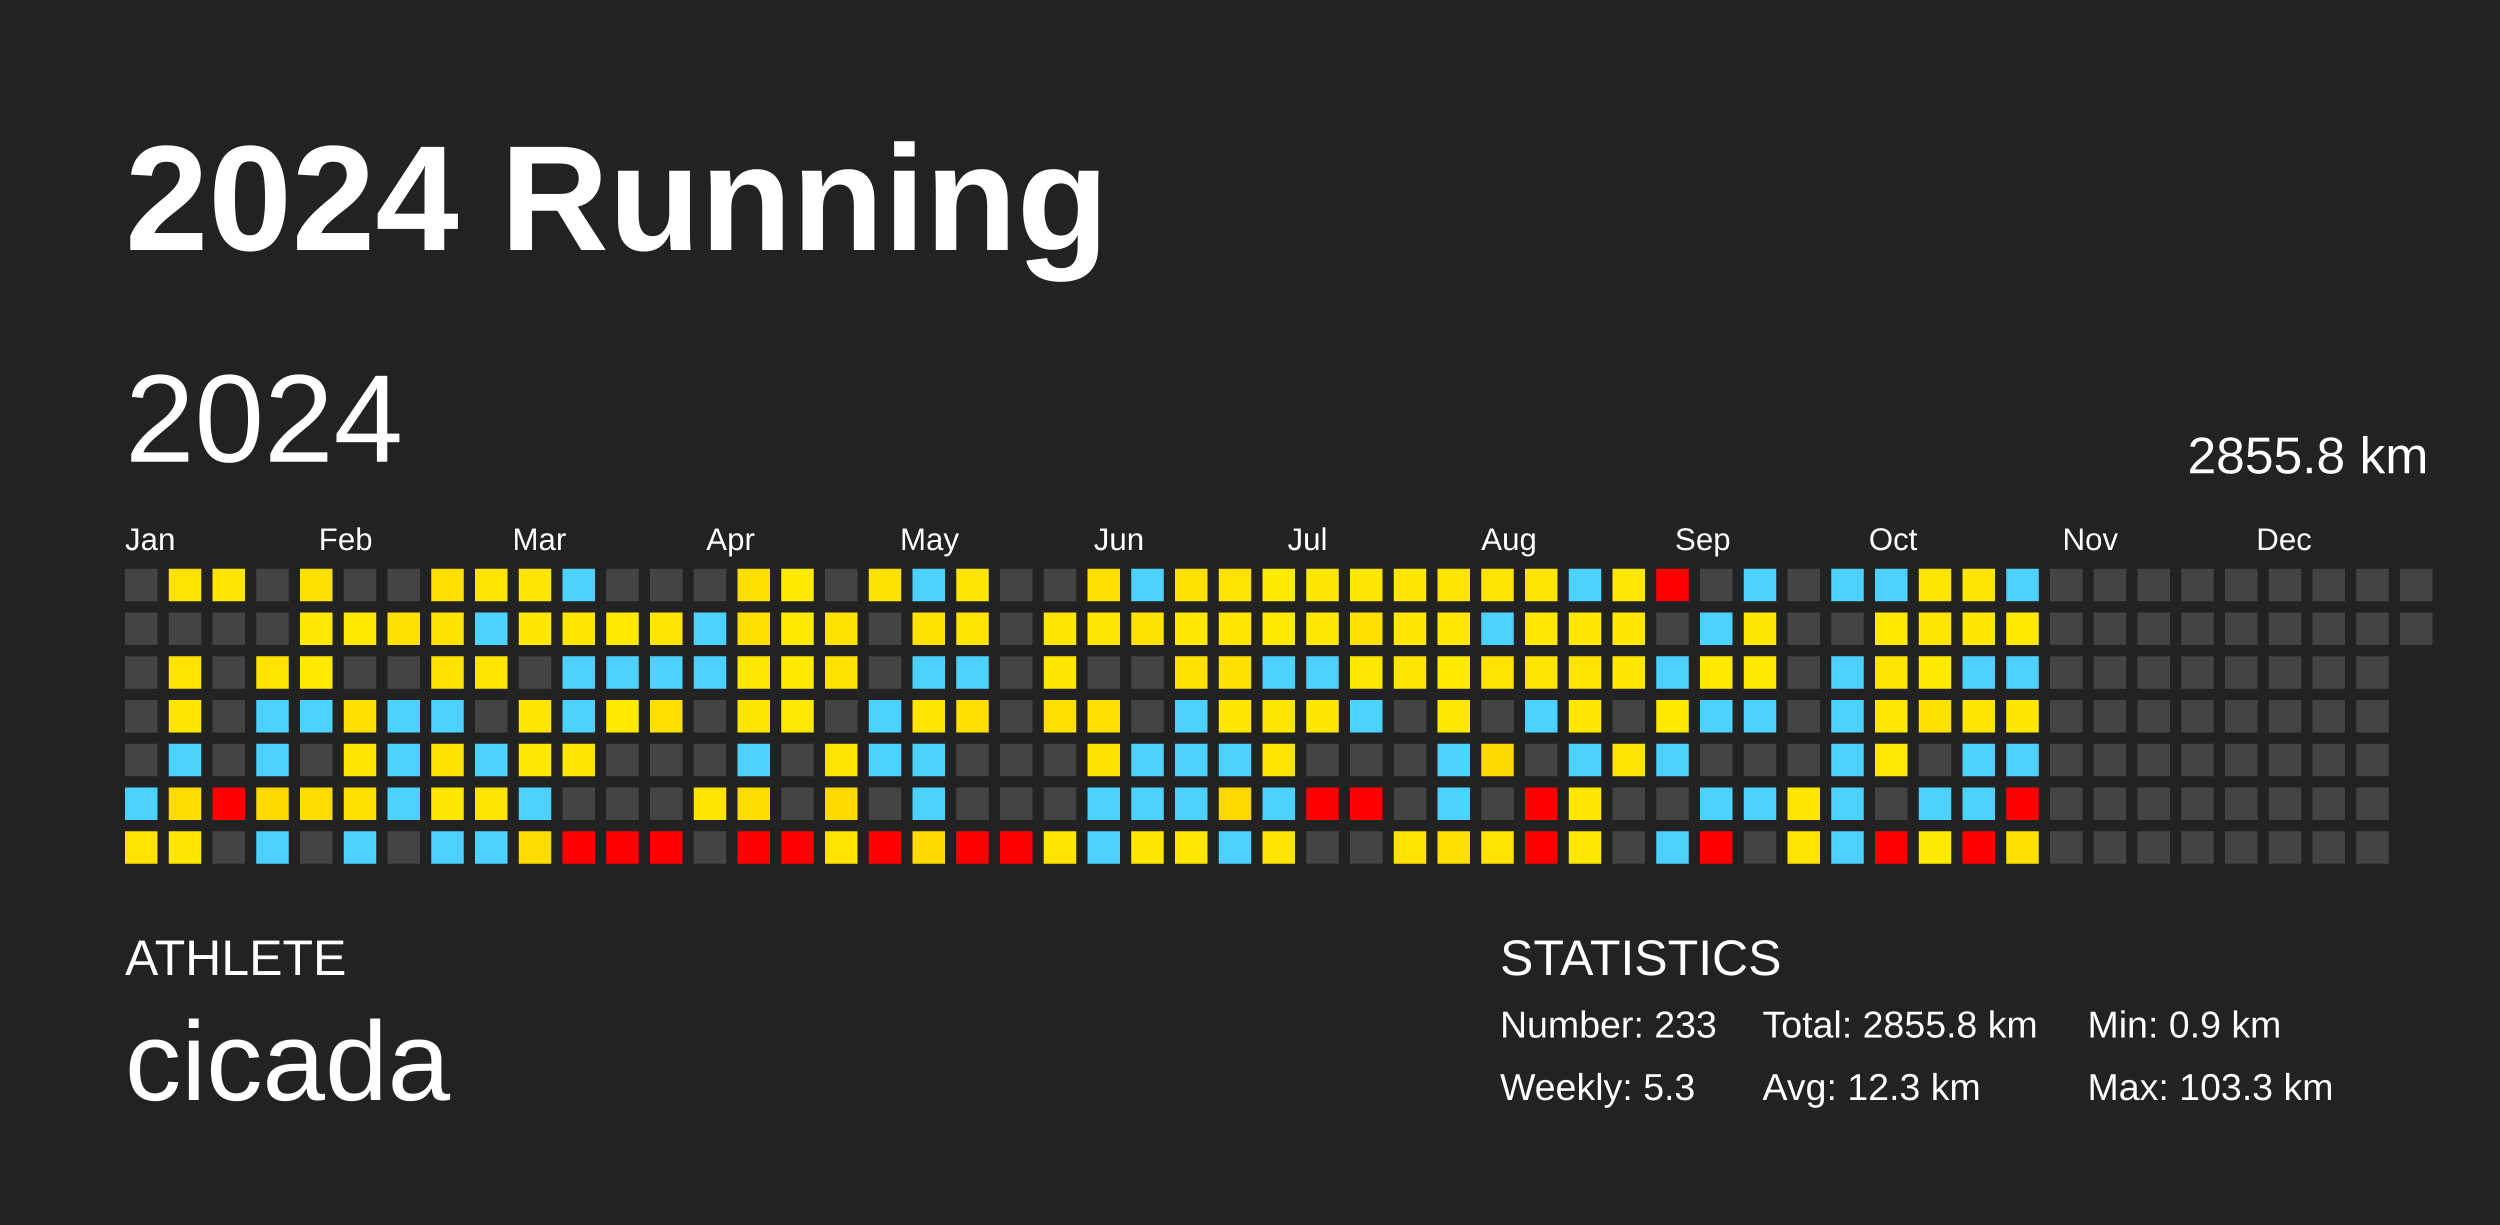
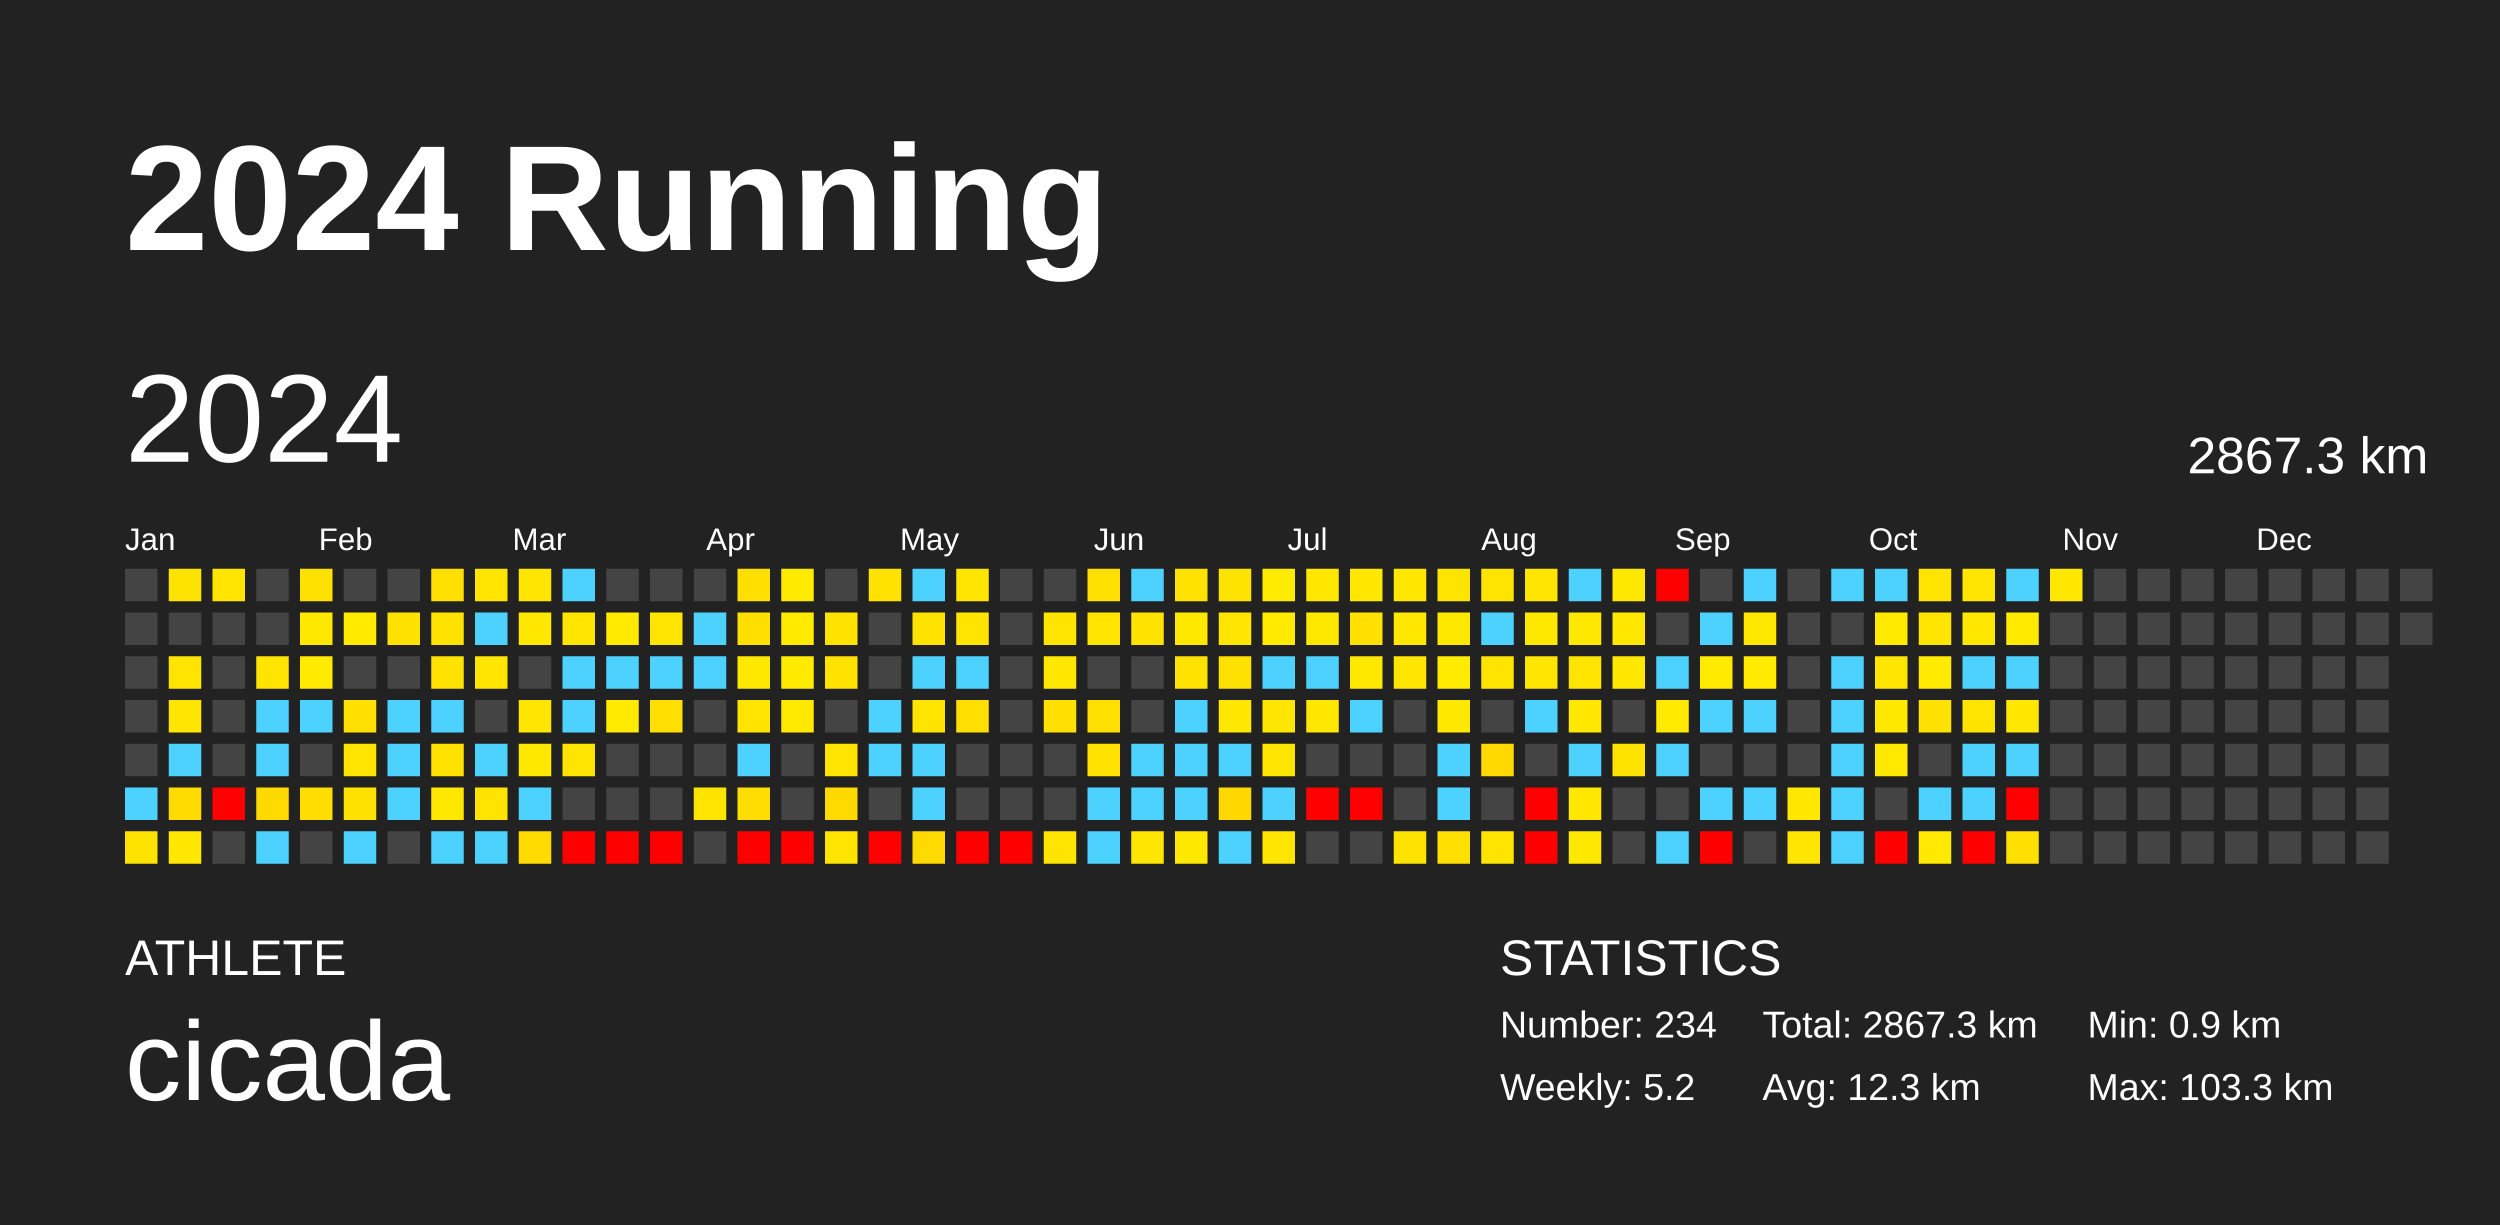
<svg xmlns="http://www.w3.org/2000/svg" baseProfile="full" height="98mm" version="1.1" viewBox="0,0,200,98" width="200mm">
  <defs />
  <rect fill="#222222" height="98" width="200" x="0" y="0" />
  <text fill="#FFFFFF" style="font-size:12px; font-family:Arial; font-weight:bold;" x="10" y="20">2024 Running</text>
  <text fill="#FFFFFF" style="font-size:4px; font-family:Arial" x="10" y="78">ATHLETE</text>
  <text fill="#FFFFFF" style="font-size:9px; font-family:Arial" x="10" y="88">cicada</text>
  <text fill="#FFFFFF" style="font-size:4px; font-family:Arial" x="120" y="78">STATISTICS</text>
-   <text fill="#FFFFFF" style="font-size:3px; font-family:Arial" x="120" y="83">Number: 233</text>
-   <text fill="#FFFFFF" style="font-size:3px; font-family:Arial" x="120" y="88">Weekly: 5.3</text>
-   <text fill="#FFFFFF" style="font-size:3px; font-family:Arial" x="141" y="83">Total: 2855.8 km</text>
+   <text fill="#FFFFFF" style="font-size:3px; font-family:Arial" x="120" y="83">Number: 234</text>
+   <text fill="#FFFFFF" style="font-size:3px; font-family:Arial" x="120" y="88">Weekly: 5.2</text>
+   <text fill="#FFFFFF" style="font-size:3px; font-family:Arial" x="141" y="83">Total: 2867.3 km</text>
  <text fill="#FFFFFF" style="font-size:3px; font-family:Arial" x="141" y="88">Avg: 12.3 km</text>
  <text fill="#FFFFFF" style="font-size:3px; font-family:Arial" x="167" y="83">Min: 0.9 km</text>
  <text fill="#FFFFFF" style="font-size:3px; font-family:Arial" x="167" y="88">Max: 103.3 km</text>
  <text dominant-baseline="hanging" fill="#FFFFFF" style="font-size:10.0px; font-family:Arial;" x="10" y="30">2024</text>
-   <text dominant-baseline="hanging" fill="#FFFFFF" style="font-size:4.125px; font-family:Arial;" x="175" y="35">2855.8 km</text>
+   <text dominant-baseline="hanging" fill="#FFFFFF" style="font-size:4.125px; font-family:Arial;" x="175" y="35">2867.3 km</text>
  <text fill="#FFFFFF" style="font-size:2.5px; font-family:Arial" x="10.0" y="44">Jan</text>
  <text fill="#FFFFFF" style="font-size:2.5px; font-family:Arial" x="25.5" y="44">Feb</text>
  <text fill="#FFFFFF" style="font-size:2.5px; font-family:Arial" x="41.0" y="44">Mar</text>
  <text fill="#FFFFFF" style="font-size:2.5px; font-family:Arial" x="56.5" y="44">Apr</text>
  <text fill="#FFFFFF" style="font-size:2.5px; font-family:Arial" x="72.0" y="44">May</text>
  <text fill="#FFFFFF" style="font-size:2.5px; font-family:Arial" x="87.5" y="44">Jun</text>
  <text fill="#FFFFFF" style="font-size:2.5px; font-family:Arial" x="103.0" y="44">Jul</text>
  <text fill="#FFFFFF" style="font-size:2.5px; font-family:Arial" x="118.5" y="44">Aug</text>
  <text fill="#FFFFFF" style="font-size:2.5px; font-family:Arial" x="134.0" y="44">Sep</text>
  <text fill="#FFFFFF" style="font-size:2.5px; font-family:Arial" x="149.5" y="44">Oct</text>
  <text fill="#FFFFFF" style="font-size:2.5px; font-family:Arial" x="165.0" y="44">Nov</text>
  <text fill="#FFFFFF" style="font-size:2.5px; font-family:Arial" x="180.5" y="44">Dec</text>
  <rect fill="#444444" height="2.6" width="2.6" x="10.0" y="45.5" />
  <rect fill="#444444" height="2.6" width="2.6" x="10.0" y="49.0" />
  <rect fill="#444444" height="2.6" width="2.6" x="10.0" y="52.5" />
  <rect fill="#444444" height="2.6" width="2.6" x="10.0" y="56.0" />
  <rect fill="#444444" height="2.6" width="2.6" x="10.0" y="59.5" />
  <rect fill="#4dd2ff" height="2.6" width="2.6" x="10.0" y="63.0" />
  <rect fill="#ffe300" height="2.6" width="2.6" x="10.0" y="66.5" />
  <rect fill="#ffe300" height="2.6" width="2.6" x="13.5" y="45.5" />
  <rect fill="#444444" height="2.6" width="2.6" x="13.5" y="49.0" />
  <rect fill="#ffe400" height="2.6" width="2.6" x="13.5" y="52.5" />
  <rect fill="#ffe500" height="2.6" width="2.6" x="13.5" y="56.0" />
  <rect fill="#4dd2ff" height="2.6" width="2.6" x="13.5" y="59.5" />
  <rect fill="#ffdb00" height="2.6" width="2.6" x="13.5" y="63.0" />
  <rect fill="#ffe700" height="2.6" width="2.6" x="13.5" y="66.5" />
  <rect fill="#ffe500" height="2.6" width="2.6" x="17.0" y="45.5" />
  <rect fill="#444444" height="2.6" width="2.6" x="17.0" y="49.0" />
  <rect fill="#444444" height="2.6" width="2.6" x="17.0" y="52.5" />
  <rect fill="#444444" height="2.6" width="2.6" x="17.0" y="56.0" />
  <rect fill="#444444" height="2.6" width="2.6" x="17.0" y="59.5" />
  <rect fill="red" height="2.6" width="2.6" x="17.0" y="63.0" />
  <rect fill="#444444" height="2.6" width="2.6" x="17.0" y="66.5" />
  <rect fill="#444444" height="2.6" width="2.6" x="20.5" y="45.5" />
  <rect fill="#444444" height="2.6" width="2.6" x="20.5" y="49.0" />
  <rect fill="#ffe400" height="2.6" width="2.6" x="20.5" y="52.5" />
  <rect fill="#4dd2ff" height="2.6" width="2.6" x="20.5" y="56.0" />
  <rect fill="#4dd2ff" height="2.6" width="2.6" x="20.5" y="59.5" />
  <rect fill="#ffda00" height="2.6" width="2.6" x="20.5" y="63.0" />
  <rect fill="#4dd2ff" height="2.6" width="2.6" x="20.5" y="66.5" />
  <rect fill="#ffe100" height="2.6" width="2.6" x="24.0" y="45.5" />
  <rect fill="#ffe800" height="2.6" width="2.6" x="24.0" y="49.0" />
  <rect fill="#ffea00" height="2.6" width="2.6" x="24.0" y="52.5" />
  <rect fill="#4dd2ff" height="2.6" width="2.6" x="24.0" y="56.0" />
  <rect fill="#444444" height="2.6" width="2.6" x="24.0" y="59.5" />
  <rect fill="#ffdd00" height="2.6" width="2.6" x="24.0" y="63.0" />
  <rect fill="#444444" height="2.6" width="2.6" x="24.0" y="66.5" />
  <rect fill="#444444" height="2.6" width="2.6" x="27.5" y="45.5" />
  <rect fill="#ffea00" height="2.6" width="2.6" x="27.5" y="49.0" />
  <rect fill="#444444" height="2.6" width="2.6" x="27.5" y="52.5" />
  <rect fill="#ffe000" height="2.6" width="2.6" x="27.5" y="56.0" />
  <rect fill="#ffe400" height="2.6" width="2.6" x="27.5" y="59.5" />
  <rect fill="#ffe100" height="2.6" width="2.6" x="27.5" y="63.0" />
  <rect fill="#4dd2ff" height="2.6" width="2.6" x="27.5" y="66.5" />
  <rect fill="#444444" height="2.6" width="2.6" x="31.0" y="45.5" />
  <rect fill="#ffe100" height="2.6" width="2.6" x="31.0" y="49.0" />
  <rect fill="#444444" height="2.6" width="2.6" x="31.0" y="52.5" />
  <rect fill="#4dd2ff" height="2.6" width="2.6" x="31.0" y="56.0" />
  <rect fill="#4dd2ff" height="2.6" width="2.6" x="31.0" y="59.5" />
  <rect fill="#4dd2ff" height="2.6" width="2.6" x="31.0" y="63.0" />
  <rect fill="#444444" height="2.6" width="2.6" x="31.0" y="66.5" />
  <rect fill="#ffdf00" height="2.6" width="2.6" x="34.5" y="45.5" />
  <rect fill="#ffe200" height="2.6" width="2.6" x="34.5" y="49.0" />
  <rect fill="#ffe200" height="2.6" width="2.6" x="34.5" y="52.5" />
  <rect fill="#4dd2ff" height="2.6" width="2.6" x="34.5" y="56.0" />
  <rect fill="#ffe200" height="2.6" width="2.6" x="34.5" y="59.5" />
  <rect fill="#ffe700" height="2.6" width="2.6" x="34.5" y="63.0" />
  <rect fill="#4dd2ff" height="2.6" width="2.6" x="34.5" y="66.5" />
  <rect fill="#ffe500" height="2.6" width="2.6" x="38.0" y="45.5" />
  <rect fill="#4dd2ff" height="2.6" width="2.6" x="38.0" y="49.0" />
  <rect fill="#ffe500" height="2.6" width="2.6" x="38.0" y="52.5" />
  <rect fill="#444444" height="2.6" width="2.6" x="38.0" y="56.0" />
  <rect fill="#4dd2ff" height="2.6" width="2.6" x="38.0" y="59.5" />
  <rect fill="#ffe400" height="2.6" width="2.6" x="38.0" y="63.0" />
  <rect fill="#4dd2ff" height="2.6" width="2.6" x="38.0" y="66.5" />
  <rect fill="#ffe500" height="2.6" width="2.6" x="41.5" y="45.5" />
  <rect fill="#ffe700" height="2.6" width="2.6" x="41.5" y="49.0" />
  <rect fill="#444444" height="2.6" width="2.6" x="41.5" y="52.5" />
  <rect fill="#ffe500" height="2.6" width="2.6" x="41.5" y="56.0" />
  <rect fill="#ffe800" height="2.6" width="2.6" x="41.5" y="59.5" />
  <rect fill="#4dd2ff" height="2.6" width="2.6" x="41.5" y="63.0" />
  <rect fill="#ffdb00" height="2.6" width="2.6" x="41.5" y="66.5" />
  <rect fill="#4dd2ff" height="2.6" width="2.6" x="45.0" y="45.5" />
  <rect fill="#ffe500" height="2.6" width="2.6" x="45.0" y="49.0" />
  <rect fill="#4dd2ff" height="2.6" width="2.6" x="45.0" y="52.5" />
  <rect fill="#4dd2ff" height="2.6" width="2.6" x="45.0" y="56.0" />
  <rect fill="#ffe400" height="2.6" width="2.6" x="45.0" y="59.5" />
  <rect fill="#444444" height="2.6" width="2.6" x="45.0" y="63.0" />
  <rect fill="red" height="2.6" width="2.6" x="45.0" y="66.5" />
  <rect fill="#444444" height="2.6" width="2.6" x="48.5" y="45.5" />
  <rect fill="#ffea00" height="2.6" width="2.6" x="48.5" y="49.0" />
  <rect fill="#4dd2ff" height="2.6" width="2.6" x="48.5" y="52.5" />
  <rect fill="#ffea00" height="2.6" width="2.6" x="48.5" y="56.0" />
  <rect fill="#444444" height="2.6" width="2.6" x="48.5" y="59.5" />
  <rect fill="#444444" height="2.6" width="2.6" x="48.5" y="63.0" />
  <rect fill="red" height="2.6" width="2.6" x="48.5" y="66.5" />
  <rect fill="#444444" height="2.6" width="2.6" x="52.0" y="45.5" />
  <rect fill="#ffe500" height="2.6" width="2.6" x="52.0" y="49.0" />
  <rect fill="#4dd2ff" height="2.6" width="2.6" x="52.0" y="52.5" />
  <rect fill="#ffdf00" height="2.6" width="2.6" x="52.0" y="56.0" />
  <rect fill="#444444" height="2.6" width="2.6" x="52.0" y="59.5" />
  <rect fill="#444444" height="2.6" width="2.6" x="52.0" y="63.0" />
  <rect fill="red" height="2.6" width="2.6" x="52.0" y="66.5" />
  <rect fill="#444444" height="2.6" width="2.6" x="55.5" y="45.5" />
  <rect fill="#4dd2ff" height="2.6" width="2.6" x="55.5" y="49.0" />
  <rect fill="#4dd2ff" height="2.6" width="2.6" x="55.5" y="52.5" />
  <rect fill="#444444" height="2.6" width="2.6" x="55.5" y="56.0" />
  <rect fill="#444444" height="2.6" width="2.6" x="55.5" y="59.5" />
  <rect fill="#ffe400" height="2.6" width="2.6" x="55.5" y="63.0" />
  <rect fill="#444444" height="2.6" width="2.6" x="55.5" y="66.5" />
  <rect fill="#ffdf00" height="2.6" width="2.6" x="59.0" y="45.5" />
  <rect fill="#ffdf00" height="2.6" width="2.6" x="59.0" y="49.0" />
  <rect fill="#ffe800" height="2.6" width="2.6" x="59.0" y="52.5" />
  <rect fill="#ffe400" height="2.6" width="2.6" x="59.0" y="56.0" />
  <rect fill="#4dd2ff" height="2.6" width="2.6" x="59.0" y="59.5" />
  <rect fill="#ffdd00" height="2.6" width="2.6" x="59.0" y="63.0" />
  <rect fill="red" height="2.6" width="2.6" x="59.0" y="66.5" />
  <rect fill="#ffea00" height="2.6" width="2.6" x="62.5" y="45.5" />
  <rect fill="#ffea00" height="2.6" width="2.6" x="62.5" y="49.0" />
  <rect fill="#ffea00" height="2.6" width="2.6" x="62.5" y="52.5" />
  <rect fill="#ffe900" height="2.6" width="2.6" x="62.5" y="56.0" />
  <rect fill="#444444" height="2.6" width="2.6" x="62.5" y="59.5" />
  <rect fill="#444444" height="2.6" width="2.6" x="62.5" y="63.0" />
  <rect fill="red" height="2.6" width="2.6" x="62.5" y="66.5" />
  <rect fill="#444444" height="2.6" width="2.6" x="66.0" y="45.5" />
  <rect fill="#ffe200" height="2.6" width="2.6" x="66.0" y="49.0" />
  <rect fill="#ffe200" height="2.6" width="2.6" x="66.0" y="52.5" />
  <rect fill="#444444" height="2.6" width="2.6" x="66.0" y="56.0" />
  <rect fill="#ffe400" height="2.6" width="2.6" x="66.0" y="59.5" />
  <rect fill="#ffda00" height="2.6" width="2.6" x="66.0" y="63.0" />
  <rect fill="#ffe400" height="2.6" width="2.6" x="66.0" y="66.5" />
  <rect fill="#ffe200" height="2.6" width="2.6" x="69.5" y="45.5" />
  <rect fill="#444444" height="2.6" width="2.6" x="69.5" y="49.0" />
  <rect fill="#444444" height="2.6" width="2.6" x="69.5" y="52.5" />
  <rect fill="#4dd2ff" height="2.6" width="2.6" x="69.5" y="56.0" />
  <rect fill="#4dd2ff" height="2.6" width="2.6" x="69.5" y="59.5" />
  <rect fill="#444444" height="2.6" width="2.6" x="69.5" y="63.0" />
  <rect fill="red" height="2.6" width="2.6" x="69.5" y="66.5" />
  <rect fill="#4dd2ff" height="2.6" width="2.6" x="73.0" y="45.5" />
  <rect fill="#ffe200" height="2.6" width="2.6" x="73.0" y="49.0" />
  <rect fill="#4dd2ff" height="2.6" width="2.6" x="73.0" y="52.5" />
  <rect fill="#ffe400" height="2.6" width="2.6" x="73.0" y="56.0" />
  <rect fill="#4dd2ff" height="2.6" width="2.6" x="73.0" y="59.5" />
  <rect fill="#4dd2ff" height="2.6" width="2.6" x="73.0" y="63.0" />
  <rect fill="#ffda00" height="2.6" width="2.6" x="73.0" y="66.5" />
  <rect fill="#ffe500" height="2.6" width="2.6" x="76.5" y="45.5" />
  <rect fill="#ffe400" height="2.6" width="2.6" x="76.5" y="49.0" />
  <rect fill="#4dd2ff" height="2.6" width="2.6" x="76.5" y="52.5" />
  <rect fill="#ffdf00" height="2.6" width="2.6" x="76.5" y="56.0" />
  <rect fill="#444444" height="2.6" width="2.6" x="76.5" y="59.5" />
  <rect fill="#444444" height="2.6" width="2.6" x="76.5" y="63.0" />
  <rect fill="red" height="2.6" width="2.6" x="76.5" y="66.5" />
  <rect fill="#444444" height="2.6" width="2.6" x="80.0" y="45.5" />
  <rect fill="#444444" height="2.6" width="2.6" x="80.0" y="49.0" />
  <rect fill="#444444" height="2.6" width="2.6" x="80.0" y="52.5" />
  <rect fill="#444444" height="2.6" width="2.6" x="80.0" y="56.0" />
  <rect fill="#444444" height="2.6" width="2.6" x="80.0" y="59.5" />
  <rect fill="#444444" height="2.6" width="2.6" x="80.0" y="63.0" />
  <rect fill="red" height="2.6" width="2.6" x="80.0" y="66.5" />
  <rect fill="#444444" height="2.6" width="2.6" x="83.5" y="45.5" />
  <rect fill="#ffe400" height="2.6" width="2.6" x="83.5" y="49.0" />
  <rect fill="#ffe700" height="2.6" width="2.6" x="83.5" y="52.5" />
  <rect fill="#ffdf00" height="2.6" width="2.6" x="83.5" y="56.0" />
  <rect fill="#444444" height="2.6" width="2.6" x="83.5" y="59.5" />
  <rect fill="#444444" height="2.6" width="2.6" x="83.5" y="63.0" />
  <rect fill="#ffe400" height="2.6" width="2.6" x="83.5" y="66.5" />
  <rect fill="#ffdf00" height="2.6" width="2.6" x="87.0" y="45.5" />
  <rect fill="#ffe500" height="2.6" width="2.6" x="87.0" y="49.0" />
  <rect fill="#444444" height="2.6" width="2.6" x="87.0" y="52.5" />
  <rect fill="#ffdf00" height="2.6" width="2.6" x="87.0" y="56.0" />
  <rect fill="#ffe200" height="2.6" width="2.6" x="87.0" y="59.5" />
  <rect fill="#4dd2ff" height="2.6" width="2.6" x="87.0" y="63.0" />
  <rect fill="#4dd2ff" height="2.6" width="2.6" x="87.0" y="66.5" />
  <rect fill="#4dd2ff" height="2.6" width="2.6" x="90.5" y="45.5" />
  <rect fill="#ffe200" height="2.6" width="2.6" x="90.5" y="49.0" />
  <rect fill="#444444" height="2.6" width="2.6" x="90.5" y="52.5" />
  <rect fill="#444444" height="2.6" width="2.6" x="90.5" y="56.0" />
  <rect fill="#4dd2ff" height="2.6" width="2.6" x="90.5" y="59.5" />
  <rect fill="#4dd2ff" height="2.6" width="2.6" x="90.5" y="63.0" />
  <rect fill="#ffe600" height="2.6" width="2.6" x="90.5" y="66.5" />
  <rect fill="#ffe200" height="2.6" width="2.6" x="94.0" y="45.5" />
  <rect fill="#ffe800" height="2.6" width="2.6" x="94.0" y="49.0" />
  <rect fill="#ffe200" height="2.6" width="2.6" x="94.0" y="52.5" />
  <rect fill="#4dd2ff" height="2.6" width="2.6" x="94.0" y="56.0" />
  <rect fill="#4dd2ff" height="2.6" width="2.6" x="94.0" y="59.5" />
  <rect fill="#4dd2ff" height="2.6" width="2.6" x="94.0" y="63.0" />
  <rect fill="#ffe800" height="2.6" width="2.6" x="94.0" y="66.5" />
  <rect fill="#ffe300" height="2.6" width="2.6" x="97.5" y="45.5" />
  <rect fill="#ffe500" height="2.6" width="2.6" x="97.5" y="49.0" />
  <rect fill="#ffe100" height="2.6" width="2.6" x="97.5" y="52.5" />
  <rect fill="#ffe700" height="2.6" width="2.6" x="97.5" y="56.0" />
  <rect fill="#4dd2ff" height="2.6" width="2.6" x="97.5" y="59.5" />
  <rect fill="#ffd800" height="2.6" width="2.6" x="97.5" y="63.0" />
  <rect fill="#4dd2ff" height="2.6" width="2.6" x="97.5" y="66.5" />
  <rect fill="#ffeb00" height="2.6" width="2.6" x="101.0" y="45.5" />
  <rect fill="#ffea00" height="2.6" width="2.6" x="101.0" y="49.0" />
  <rect fill="#4dd2ff" height="2.6" width="2.6" x="101.0" y="52.5" />
  <rect fill="#ffe600" height="2.6" width="2.6" x="101.0" y="56.0" />
  <rect fill="#ffe500" height="2.6" width="2.6" x="101.0" y="59.5" />
  <rect fill="#4dd2ff" height="2.6" width="2.6" x="101.0" y="63.0" />
  <rect fill="#ffe500" height="2.6" width="2.6" x="101.0" y="66.5" />
  <rect fill="#ffe700" height="2.6" width="2.6" x="104.5" y="45.5" />
  <rect fill="#ffe800" height="2.6" width="2.6" x="104.5" y="49.0" />
  <rect fill="#4dd2ff" height="2.6" width="2.6" x="104.5" y="52.5" />
  <rect fill="#ffe700" height="2.6" width="2.6" x="104.5" y="56.0" />
  <rect fill="#444444" height="2.6" width="2.6" x="104.5" y="59.5" />
  <rect fill="red" height="2.6" width="2.6" x="104.5" y="63.0" />
  <rect fill="#444444" height="2.6" width="2.6" x="104.5" y="66.5" />
  <rect fill="#ffe700" height="2.6" width="2.6" x="108.0" y="45.5" />
  <rect fill="#ffe000" height="2.6" width="2.6" x="108.0" y="49.0" />
  <rect fill="#ffe800" height="2.6" width="2.6" x="108.0" y="52.5" />
  <rect fill="#4dd2ff" height="2.6" width="2.6" x="108.0" y="56.0" />
  <rect fill="#444444" height="2.6" width="2.6" x="108.0" y="59.5" />
  <rect fill="red" height="2.6" width="2.6" x="108.0" y="63.0" />
  <rect fill="#444444" height="2.6" width="2.6" x="108.0" y="66.5" />
  <rect fill="#ffe700" height="2.6" width="2.6" x="111.5" y="45.5" />
  <rect fill="#ffe700" height="2.6" width="2.6" x="111.5" y="49.0" />
  <rect fill="#ffe500" height="2.6" width="2.6" x="111.5" y="52.5" />
  <rect fill="#444444" height="2.6" width="2.6" x="111.5" y="56.0" />
  <rect fill="#444444" height="2.6" width="2.6" x="111.5" y="59.5" />
  <rect fill="#444444" height="2.6" width="2.6" x="111.5" y="63.0" />
  <rect fill="#ffe300" height="2.6" width="2.6" x="111.5" y="66.5" />
  <rect fill="#ffe400" height="2.6" width="2.6" x="115.0" y="45.5" />
  <rect fill="#ffe800" height="2.6" width="2.6" x="115.0" y="49.0" />
  <rect fill="#ffeb00" height="2.6" width="2.6" x="115.0" y="52.5" />
  <rect fill="#ffe800" height="2.6" width="2.6" x="115.0" y="56.0" />
  <rect fill="#4dd2ff" height="2.6" width="2.6" x="115.0" y="59.5" />
  <rect fill="#4dd2ff" height="2.6" width="2.6" x="115.0" y="63.0" />
  <rect fill="#ffe000" height="2.6" width="2.6" x="115.0" y="66.5" />
  <rect fill="#ffe400" height="2.6" width="2.6" x="118.5" y="45.5" />
  <rect fill="#4dd2ff" height="2.6" width="2.6" x="118.5" y="49.0" />
  <rect fill="#ffe400" height="2.6" width="2.6" x="118.5" y="52.5" />
  <rect fill="#444444" height="2.6" width="2.6" x="118.5" y="56.0" />
  <rect fill="#ffd900" height="2.6" width="2.6" x="118.5" y="59.5" />
  <rect fill="#444444" height="2.6" width="2.6" x="118.5" y="63.0" />
  <rect fill="#ffe400" height="2.6" width="2.6" x="118.5" y="66.5" />
  <rect fill="#ffe500" height="2.6" width="2.6" x="122.0" y="45.5" />
  <rect fill="#ffe800" height="2.6" width="2.6" x="122.0" y="49.0" />
  <rect fill="#ffe500" height="2.6" width="2.6" x="122.0" y="52.5" />
  <rect fill="#4dd2ff" height="2.6" width="2.6" x="122.0" y="56.0" />
  <rect fill="#444444" height="2.6" width="2.6" x="122.0" y="59.5" />
  <rect fill="red" height="2.6" width="2.6" x="122.0" y="63.0" />
  <rect fill="red" height="2.6" width="2.6" x="122.0" y="66.5" />
  <rect fill="#4dd2ff" height="2.6" width="2.6" x="125.5" y="45.5" />
  <rect fill="#ffe700" height="2.6" width="2.6" x="125.5" y="49.0" />
  <rect fill="#ffe400" height="2.6" width="2.6" x="125.5" y="52.5" />
  <rect fill="#ffe700" height="2.6" width="2.6" x="125.5" y="56.0" />
  <rect fill="#4dd2ff" height="2.6" width="2.6" x="125.5" y="59.5" />
  <rect fill="#ffe700" height="2.6" width="2.6" x="125.5" y="63.0" />
  <rect fill="#ffe800" height="2.6" width="2.6" x="125.5" y="66.5" />
  <rect fill="#ffe800" height="2.6" width="2.6" x="129.0" y="45.5" />
  <rect fill="#ffe700" height="2.6" width="2.6" x="129.0" y="49.0" />
  <rect fill="#ffe700" height="2.6" width="2.6" x="129.0" y="52.5" />
  <rect fill="#444444" height="2.6" width="2.6" x="129.0" y="56.0" />
  <rect fill="#ffe300" height="2.6" width="2.6" x="129.0" y="59.5" />
  <rect fill="#444444" height="2.6" width="2.6" x="129.0" y="63.0" />
  <rect fill="#444444" height="2.6" width="2.6" x="129.0" y="66.5" />
  <rect fill="red" height="2.6" width="2.6" x="132.5" y="45.5" />
  <rect fill="#444444" height="2.6" width="2.6" x="132.5" y="49.0" />
  <rect fill="#4dd2ff" height="2.6" width="2.6" x="132.5" y="52.5" />
  <rect fill="#ffea00" height="2.6" width="2.6" x="132.5" y="56.0" />
  <rect fill="#4dd2ff" height="2.6" width="2.6" x="132.5" y="59.5" />
  <rect fill="#444444" height="2.6" width="2.6" x="132.5" y="63.0" />
  <rect fill="#4dd2ff" height="2.6" width="2.6" x="132.5" y="66.5" />
  <rect fill="#444444" height="2.6" width="2.6" x="136.0" y="45.5" />
  <rect fill="#4dd2ff" height="2.6" width="2.6" x="136.0" y="49.0" />
  <rect fill="#ffea00" height="2.6" width="2.6" x="136.0" y="52.5" />
  <rect fill="#4dd2ff" height="2.6" width="2.6" x="136.0" y="56.0" />
  <rect fill="#444444" height="2.6" width="2.6" x="136.0" y="59.5" />
  <rect fill="#4dd2ff" height="2.6" width="2.6" x="136.0" y="63.0" />
  <rect fill="red" height="2.6" width="2.6" x="136.0" y="66.5" />
  <rect fill="#4dd2ff" height="2.6" width="2.6" x="139.5" y="45.5" />
  <rect fill="#ffe700" height="2.6" width="2.6" x="139.5" y="49.0" />
  <rect fill="#ffea00" height="2.6" width="2.6" x="139.5" y="52.5" />
  <rect fill="#4dd2ff" height="2.6" width="2.6" x="139.5" y="56.0" />
  <rect fill="#444444" height="2.6" width="2.6" x="139.5" y="59.5" />
  <rect fill="#4dd2ff" height="2.6" width="2.6" x="139.5" y="63.0" />
  <rect fill="#444444" height="2.6" width="2.6" x="139.5" y="66.5" />
  <rect fill="#444444" height="2.6" width="2.6" x="143.0" y="45.5" />
  <rect fill="#444444" height="2.6" width="2.6" x="143.0" y="49.0" />
  <rect fill="#444444" height="2.6" width="2.6" x="143.0" y="52.5" />
  <rect fill="#444444" height="2.6" width="2.6" x="143.0" y="56.0" />
  <rect fill="#444444" height="2.6" width="2.6" x="143.0" y="59.5" />
  <rect fill="#ffe700" height="2.6" width="2.6" x="143.0" y="63.0" />
  <rect fill="#ffe500" height="2.6" width="2.6" x="143.0" y="66.5" />
  <rect fill="#4dd2ff" height="2.6" width="2.6" x="146.5" y="45.5" />
  <rect fill="#444444" height="2.6" width="2.6" x="146.5" y="49.0" />
  <rect fill="#4dd2ff" height="2.6" width="2.6" x="146.5" y="52.5" />
  <rect fill="#4dd2ff" height="2.6" width="2.6" x="146.5" y="56.0" />
  <rect fill="#4dd2ff" height="2.6" width="2.6" x="146.5" y="59.5" />
  <rect fill="#4dd2ff" height="2.6" width="2.6" x="146.5" y="63.0" />
  <rect fill="#4dd2ff" height="2.6" width="2.6" x="146.5" y="66.5" />
  <rect fill="#4dd2ff" height="2.6" width="2.6" x="150.0" y="45.5" />
  <rect fill="#ffea00" height="2.6" width="2.6" x="150.0" y="49.0" />
  <rect fill="#ffe500" height="2.6" width="2.6" x="150.0" y="52.5" />
  <rect fill="#ffe800" height="2.6" width="2.6" x="150.0" y="56.0" />
  <rect fill="#ffe900" height="2.6" width="2.6" x="150.0" y="59.5" />
  <rect fill="#444444" height="2.6" width="2.6" x="150.0" y="63.0" />
  <rect fill="red" height="2.6" width="2.6" x="150.0" y="66.5" />
  <rect fill="#ffe400" height="2.6" width="2.6" x="153.5" y="45.5" />
  <rect fill="#ffe500" height="2.6" width="2.6" x="153.5" y="49.0" />
  <rect fill="#ffea00" height="2.6" width="2.6" x="153.5" y="52.5" />
  <rect fill="#ffe100" height="2.6" width="2.6" x="153.5" y="56.0" />
  <rect fill="#444444" height="2.6" width="2.6" x="153.5" y="59.5" />
  <rect fill="#4dd2ff" height="2.6" width="2.6" x="153.5" y="63.0" />
  <rect fill="#ffe900" height="2.6" width="2.6" x="153.5" y="66.5" />
  <rect fill="#ffe500" height="2.6" width="2.6" x="157.0" y="45.5" />
  <rect fill="#ffe700" height="2.6" width="2.6" x="157.0" y="49.0" />
  <rect fill="#4dd2ff" height="2.6" width="2.6" x="157.0" y="52.5" />
  <rect fill="#ffe400" height="2.6" width="2.6" x="157.0" y="56.0" />
  <rect fill="#4dd2ff" height="2.6" width="2.6" x="157.0" y="59.5" />
  <rect fill="#4dd2ff" height="2.6" width="2.6" x="157.0" y="63.0" />
  <rect fill="red" height="2.6" width="2.6" x="157.0" y="66.5" />
  <rect fill="#4dd2ff" height="2.6" width="2.6" x="160.5" y="45.5" />
  <rect fill="#ffea00" height="2.6" width="2.6" x="160.5" y="49.0" />
  <rect fill="#4dd2ff" height="2.6" width="2.6" x="160.5" y="52.5" />
  <rect fill="#ffe700" height="2.6" width="2.6" x="160.5" y="56.0" />
  <rect fill="#4dd2ff" height="2.6" width="2.6" x="160.5" y="59.5" />
  <rect fill="red" height="2.6" width="2.6" x="160.5" y="63.0" />
  <rect fill="#ffe000" height="2.6" width="2.6" x="160.5" y="66.5" />
-   <rect fill="#444444" height="2.6" width="2.6" x="164.0" y="45.5" />
+   <rect fill="#ffe700" height="2.6" width="2.6" x="164.0" y="45.5" />
  <rect fill="#444444" height="2.6" width="2.6" x="164.0" y="49.0" />
  <rect fill="#444444" height="2.6" width="2.6" x="164.0" y="52.5" />
  <rect fill="#444444" height="2.6" width="2.6" x="164.0" y="56.0" />
  <rect fill="#444444" height="2.6" width="2.6" x="164.0" y="59.5" />
  <rect fill="#444444" height="2.6" width="2.6" x="164.0" y="63.0" />
  <rect fill="#444444" height="2.6" width="2.6" x="164.0" y="66.5" />
  <rect fill="#444444" height="2.6" width="2.6" x="167.5" y="45.5" />
  <rect fill="#444444" height="2.6" width="2.6" x="167.5" y="49.0" />
  <rect fill="#444444" height="2.6" width="2.6" x="167.5" y="52.5" />
  <rect fill="#444444" height="2.6" width="2.6" x="167.5" y="56.0" />
  <rect fill="#444444" height="2.6" width="2.6" x="167.5" y="59.5" />
  <rect fill="#444444" height="2.6" width="2.6" x="167.5" y="63.0" />
  <rect fill="#444444" height="2.6" width="2.6" x="167.5" y="66.5" />
  <rect fill="#444444" height="2.6" width="2.6" x="171.0" y="45.5" />
  <rect fill="#444444" height="2.6" width="2.6" x="171.0" y="49.0" />
  <rect fill="#444444" height="2.6" width="2.6" x="171.0" y="52.5" />
  <rect fill="#444444" height="2.6" width="2.6" x="171.0" y="56.0" />
  <rect fill="#444444" height="2.6" width="2.6" x="171.0" y="59.5" />
  <rect fill="#444444" height="2.6" width="2.6" x="171.0" y="63.0" />
  <rect fill="#444444" height="2.6" width="2.6" x="171.0" y="66.5" />
  <rect fill="#444444" height="2.6" width="2.6" x="174.5" y="45.5" />
  <rect fill="#444444" height="2.6" width="2.6" x="174.5" y="49.0" />
  <rect fill="#444444" height="2.6" width="2.6" x="174.5" y="52.5" />
  <rect fill="#444444" height="2.6" width="2.6" x="174.5" y="56.0" />
  <rect fill="#444444" height="2.6" width="2.6" x="174.5" y="59.5" />
  <rect fill="#444444" height="2.6" width="2.6" x="174.5" y="63.0" />
  <rect fill="#444444" height="2.6" width="2.6" x="174.5" y="66.5" />
  <rect fill="#444444" height="2.6" width="2.6" x="178.0" y="45.5" />
  <rect fill="#444444" height="2.6" width="2.6" x="178.0" y="49.0" />
  <rect fill="#444444" height="2.6" width="2.6" x="178.0" y="52.5" />
  <rect fill="#444444" height="2.6" width="2.6" x="178.0" y="56.0" />
  <rect fill="#444444" height="2.6" width="2.6" x="178.0" y="59.5" />
  <rect fill="#444444" height="2.6" width="2.6" x="178.0" y="63.0" />
  <rect fill="#444444" height="2.6" width="2.6" x="178.0" y="66.5" />
  <rect fill="#444444" height="2.6" width="2.6" x="181.5" y="45.5" />
  <rect fill="#444444" height="2.6" width="2.6" x="181.5" y="49.0" />
  <rect fill="#444444" height="2.6" width="2.6" x="181.5" y="52.5" />
  <rect fill="#444444" height="2.6" width="2.6" x="181.5" y="56.0" />
  <rect fill="#444444" height="2.6" width="2.6" x="181.5" y="59.5" />
  <rect fill="#444444" height="2.6" width="2.6" x="181.5" y="63.0" />
  <rect fill="#444444" height="2.6" width="2.6" x="181.5" y="66.5" />
  <rect fill="#444444" height="2.6" width="2.6" x="185.0" y="45.5" />
  <rect fill="#444444" height="2.6" width="2.6" x="185.0" y="49.0" />
  <rect fill="#444444" height="2.6" width="2.6" x="185.0" y="52.5" />
  <rect fill="#444444" height="2.6" width="2.6" x="185.0" y="56.0" />
  <rect fill="#444444" height="2.6" width="2.6" x="185.0" y="59.5" />
  <rect fill="#444444" height="2.6" width="2.6" x="185.0" y="63.0" />
  <rect fill="#444444" height="2.6" width="2.6" x="185.0" y="66.5" />
  <rect fill="#444444" height="2.6" width="2.6" x="188.5" y="45.5" />
  <rect fill="#444444" height="2.6" width="2.6" x="188.5" y="49.0" />
  <rect fill="#444444" height="2.6" width="2.6" x="188.5" y="52.5" />
  <rect fill="#444444" height="2.6" width="2.6" x="188.5" y="56.0" />
  <rect fill="#444444" height="2.6" width="2.6" x="188.5" y="59.5" />
  <rect fill="#444444" height="2.6" width="2.6" x="188.5" y="63.0" />
  <rect fill="#444444" height="2.6" width="2.6" x="188.5" y="66.5" />
  <rect fill="#444444" height="2.6" width="2.6" x="192.0" y="45.5" />
  <rect fill="#444444" height="2.6" width="2.6" x="192.0" y="49.0" />
</svg>
